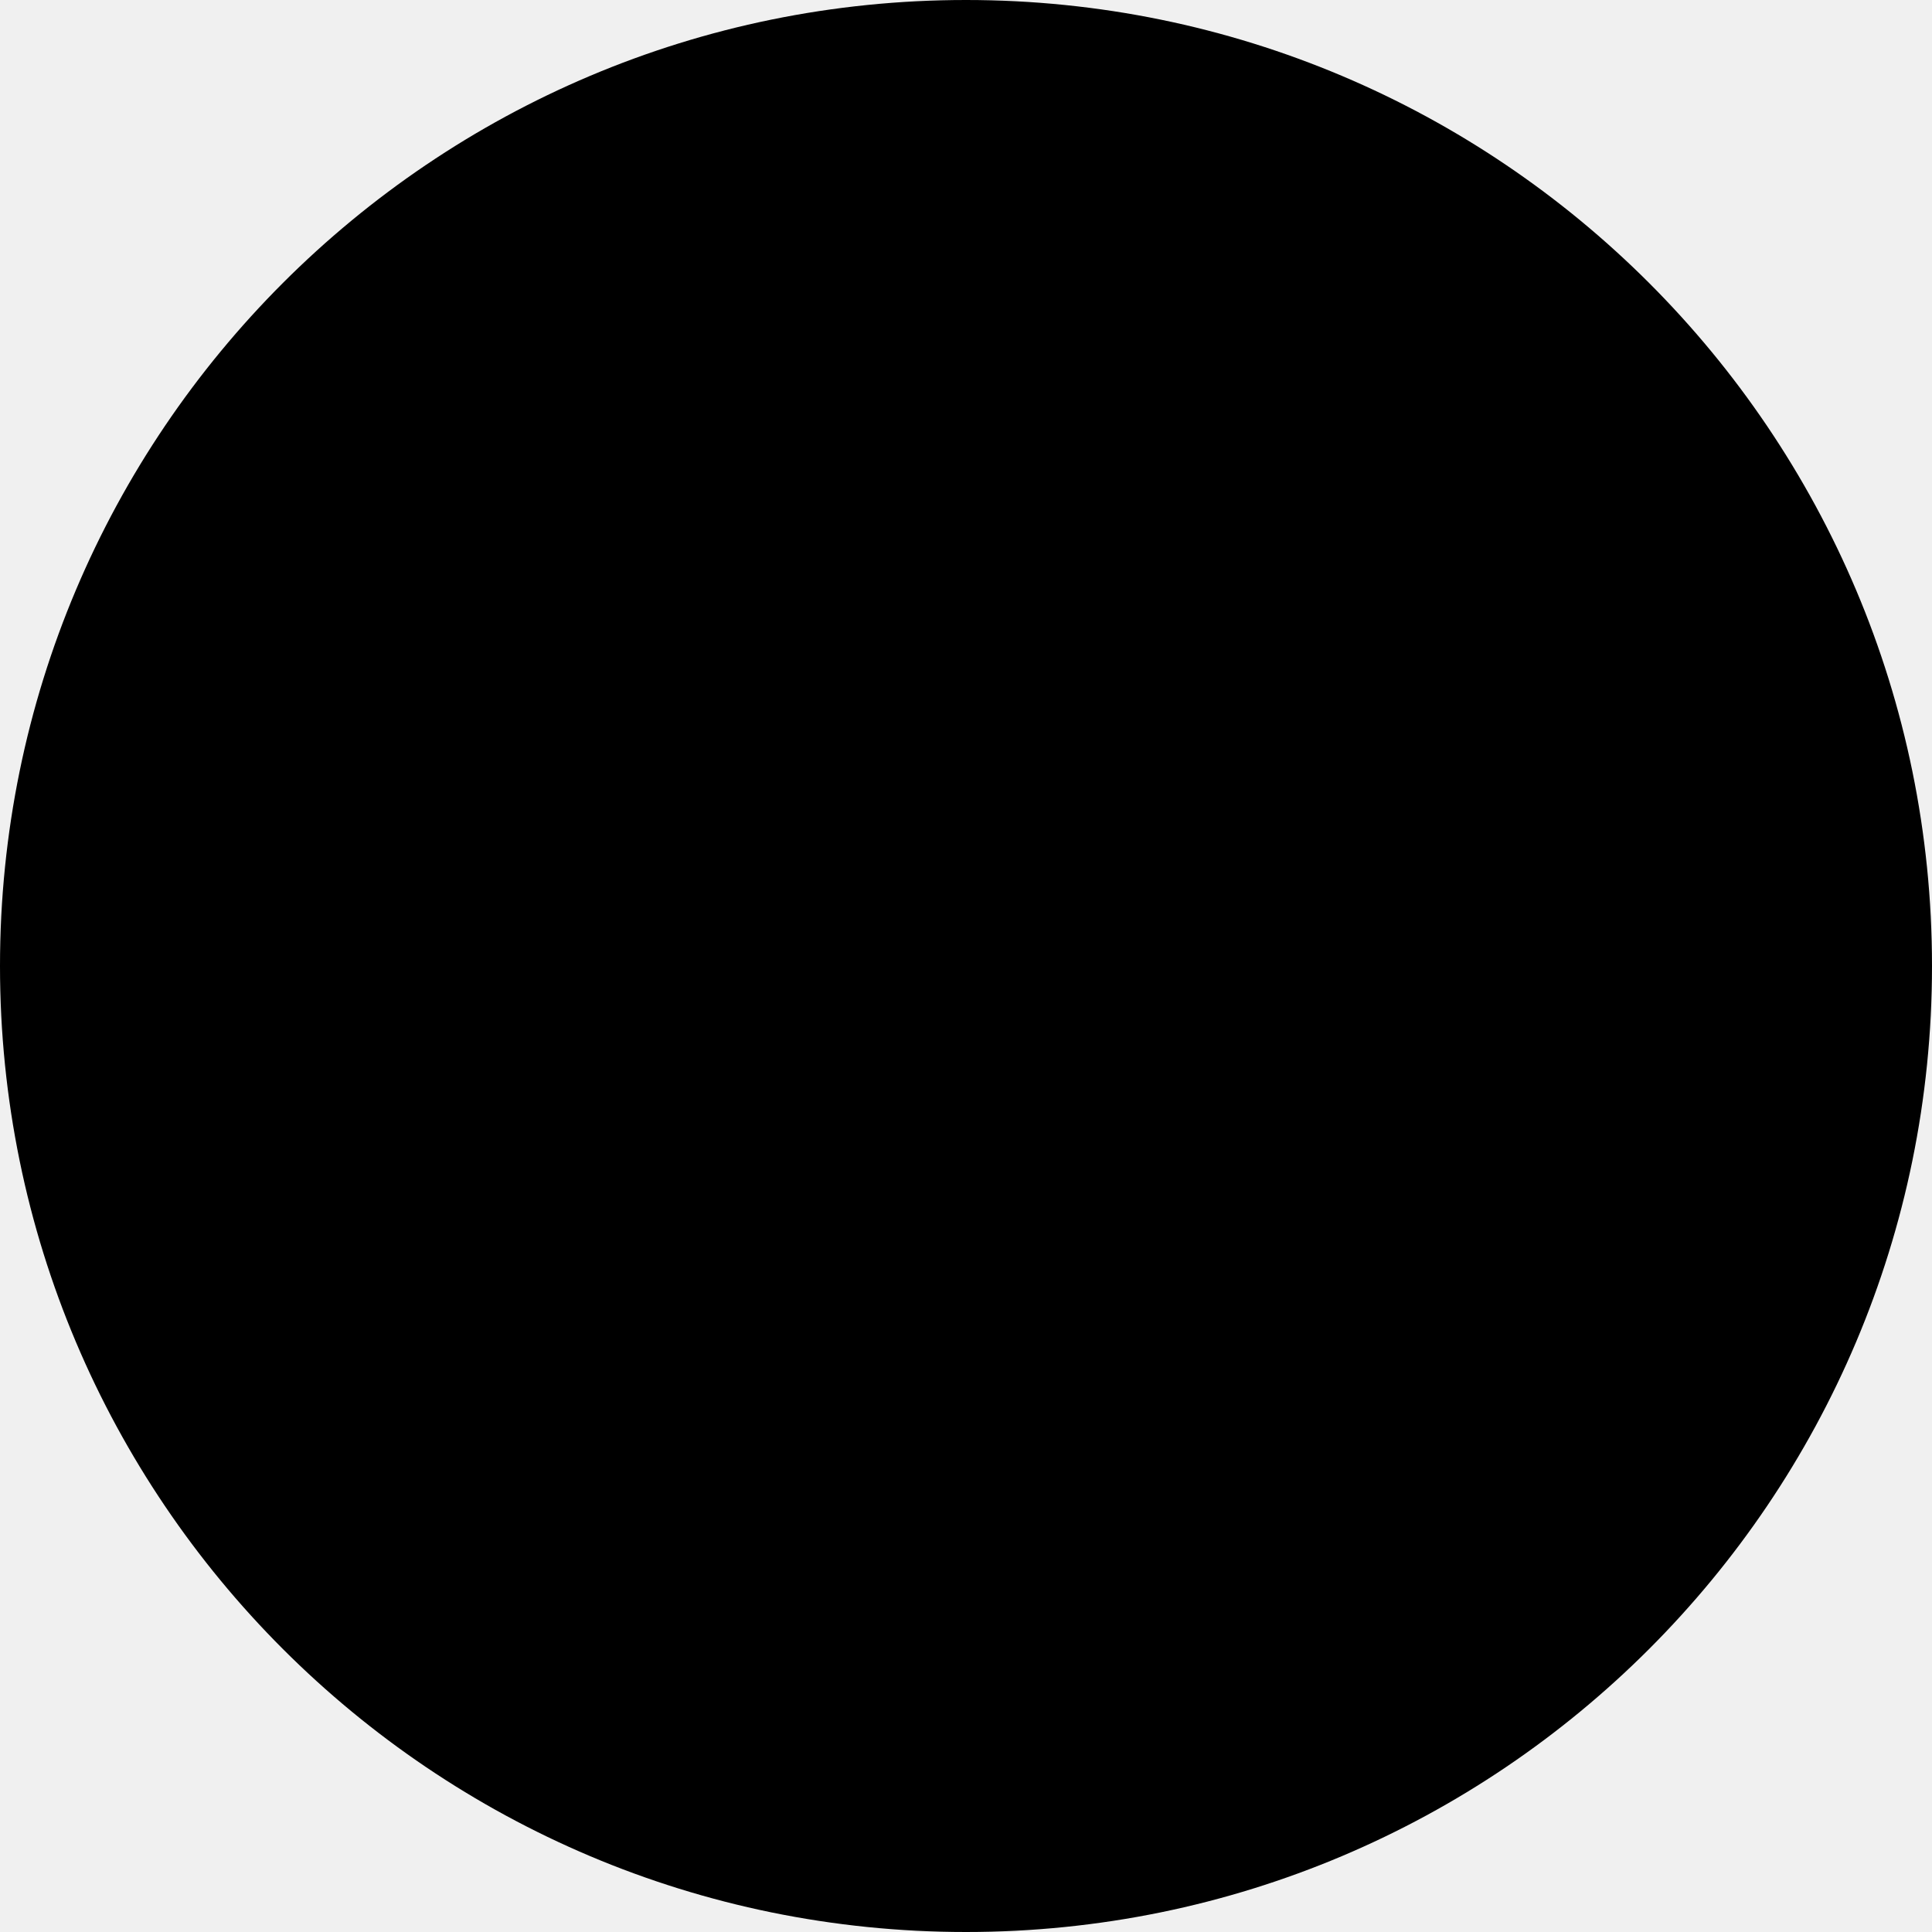
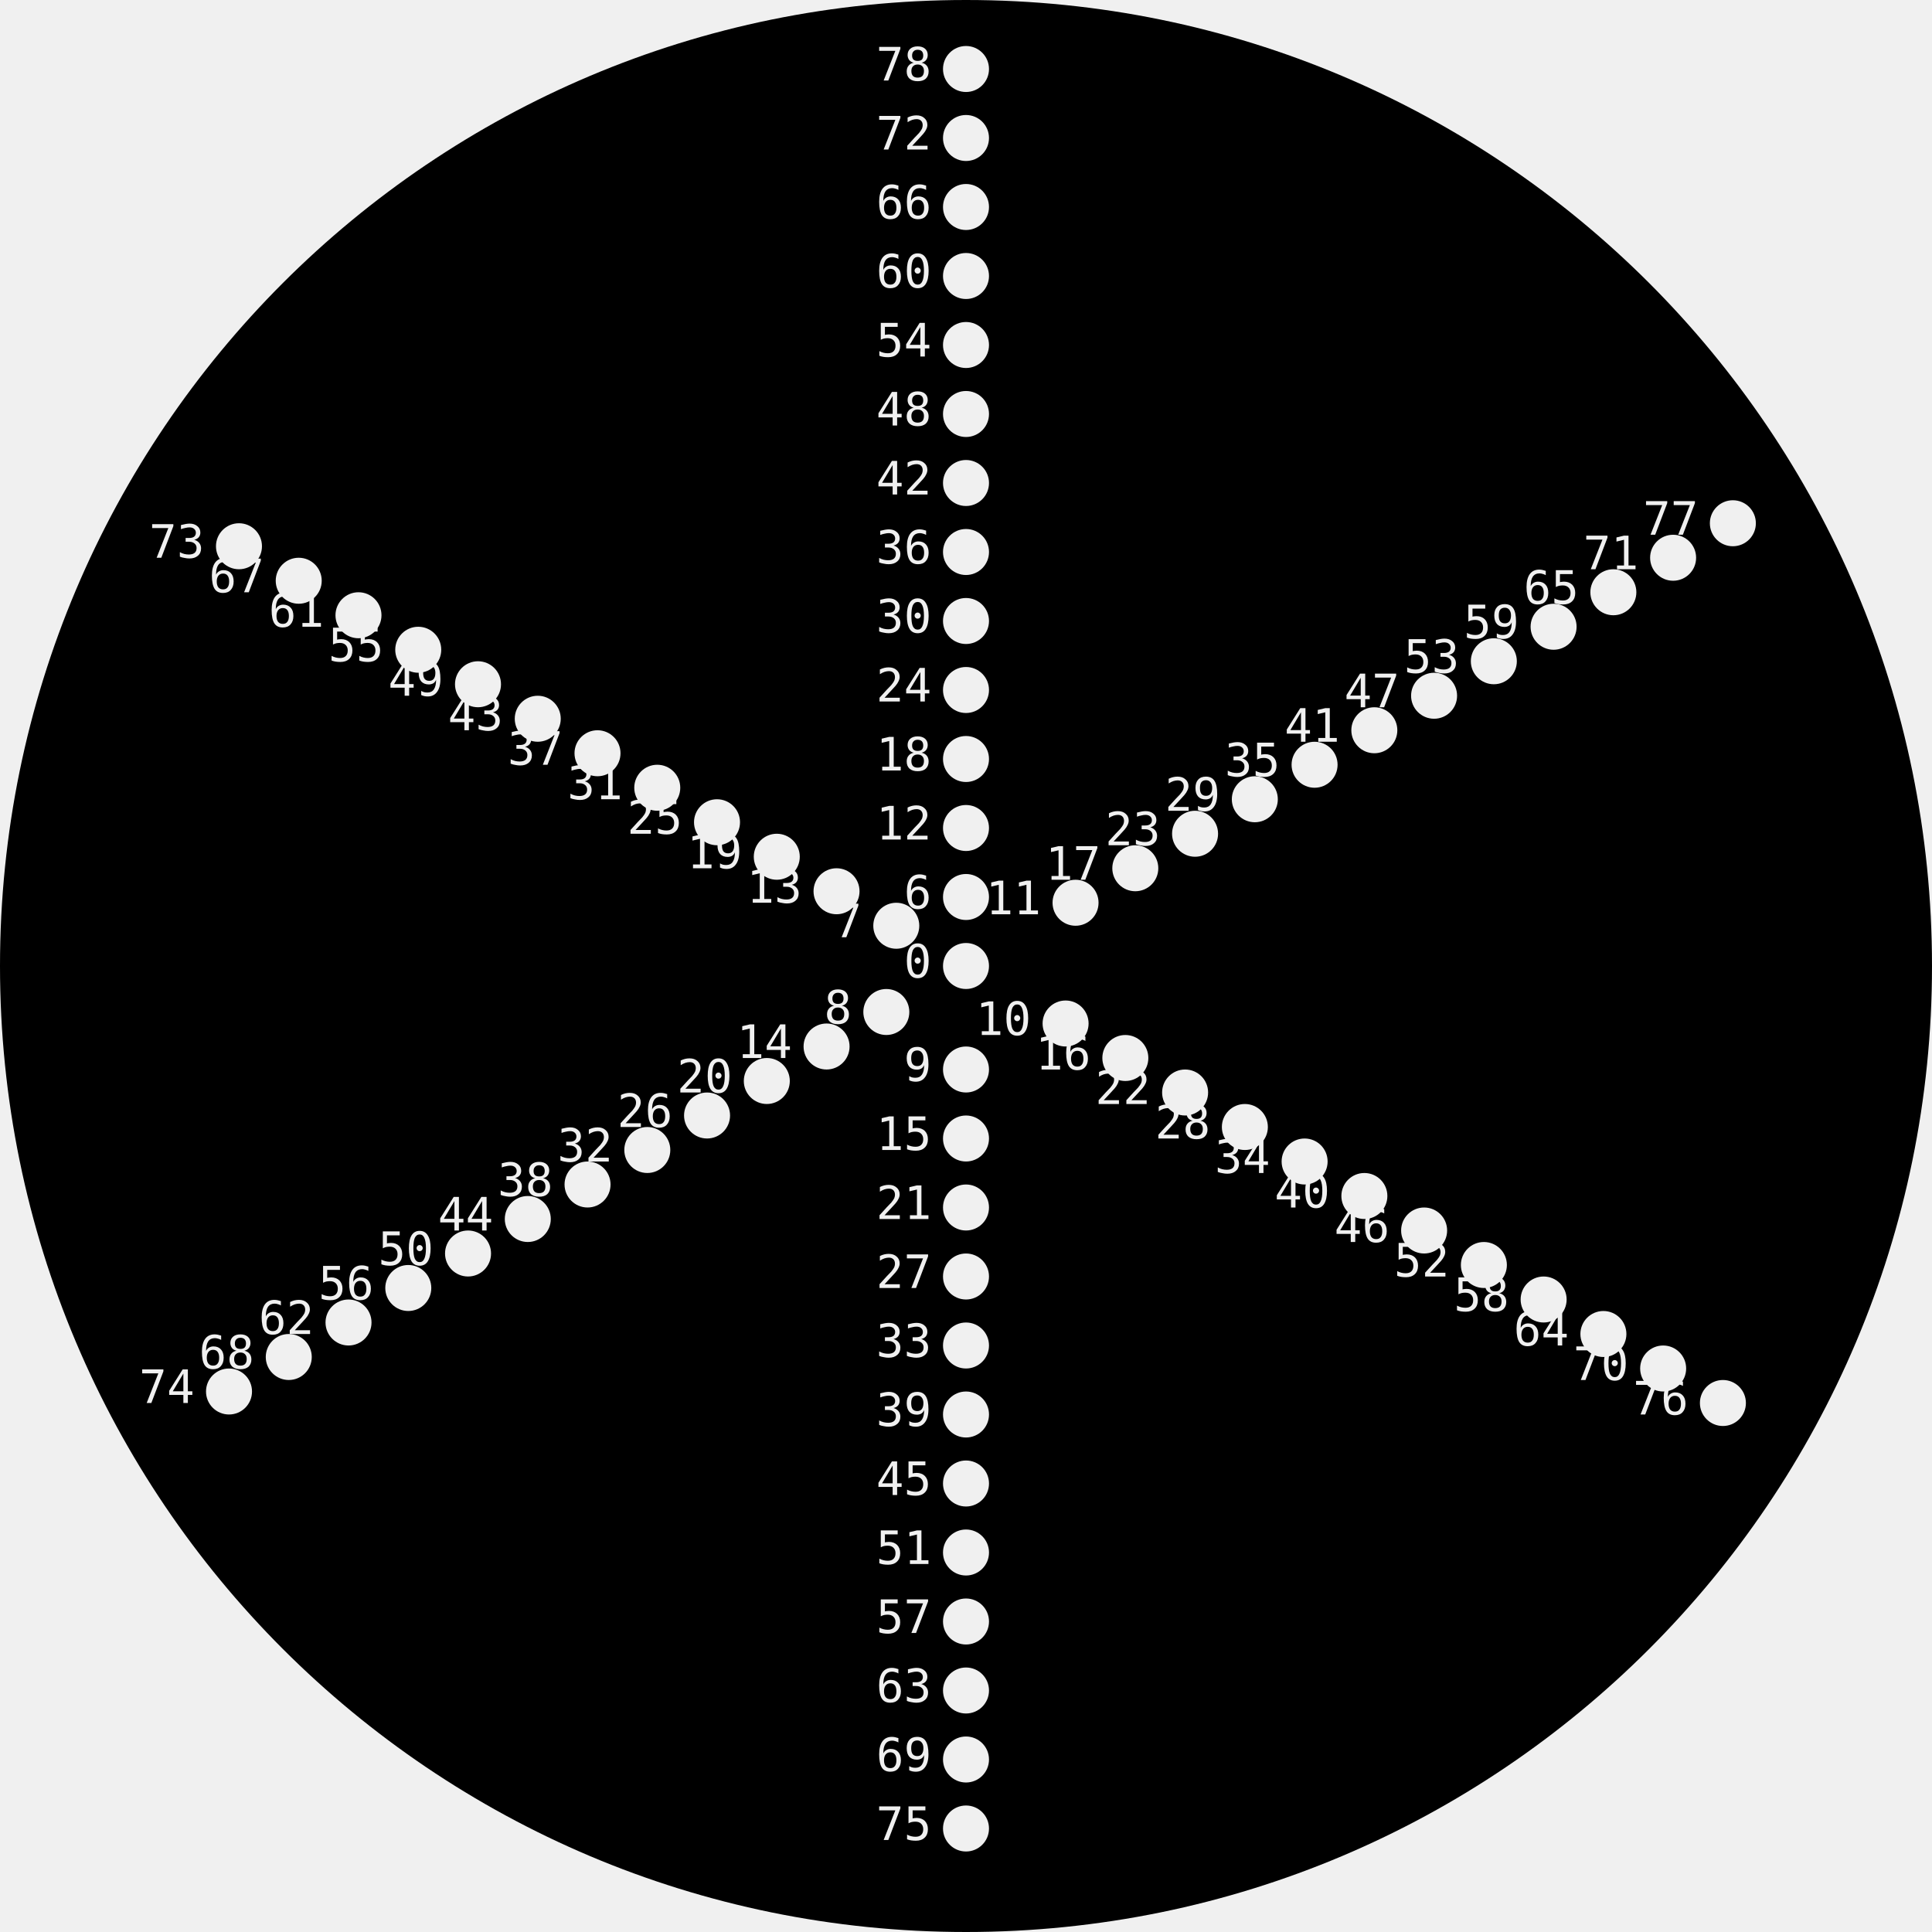
- <svg xmlns="http://www.w3.org/2000/svg">
+ <svg xmlns="http://www.w3.org/2000/svg" xmlns:ns1="http://nathanfriend.io/inspiral">
+   <style>
+     text {
+       font-family: monospace;
+       font-size: 4px;
+     }
+   </style>
  <g>
-     <path d="M 168 84              A 84 84 0 1 0 0 84              A 84 84 0 0 0 168 84              Z" />
+     <mask id="holes">
+       <rect width="100%" height="100%" fill="white" />
+       <circle cx="84" cy="84" r="2" ns1:hole-name="0" />
+       <text x="81" y="85" text-anchor="end">0</text>
+       <circle cx="84" cy="78" r="2" ns1:hole-name="6" />
+       <text x="81" y="79" text-anchor="end">6</text>
+       <circle cx="84" cy="72" r="2" ns1:hole-name="12" />
+       <text x="81" y="73" text-anchor="end">12</text>
+       <circle cx="84" cy="66" r="2" ns1:hole-name="18" />
+       <text x="81" y="67" text-anchor="end">18</text>
+       <circle cx="84" cy="60" r="2" ns1:hole-name="24" />
+       <text x="81" y="61" text-anchor="end">24</text>
+       <circle cx="84" cy="54" r="2" ns1:hole-name="30" />
+       <text x="81" y="55" text-anchor="end">30</text>
+       <circle cx="84" cy="48" r="2" ns1:hole-name="36" />
+       <text x="81" y="49" text-anchor="end">36</text>
+       <circle cx="84" cy="42" r="2" ns1:hole-name="42" />
+       <text x="81" y="43" text-anchor="end">42</text>
+       <circle cx="84" cy="36" r="2" ns1:hole-name="48" />
+       <text x="81" y="37" text-anchor="end">48</text>
+       <circle cx="84" cy="30" r="2" ns1:hole-name="54" />
+       <text x="81" y="31" text-anchor="end">54</text>
+       <circle cx="84" cy="24" r="2" ns1:hole-name="60" />
+       <text x="81" y="25" text-anchor="end">60</text>
+       <circle cx="84" cy="18" r="2" ns1:hole-name="66" />
+       <text x="81" y="19" text-anchor="end">66</text>
+       <circle cx="84" cy="12" r="2" ns1:hole-name="72" />
+       <text x="81" y="13" text-anchor="end">72</text>
+       <circle cx="84" cy="6" r="2" ns1:hole-name="78" />
+       <text x="81" y="7" text-anchor="end">78</text>
+       <circle cx="77.938" cy="80.5" r="2" ns1:hole-name="7" />
+       <text x="74.938" y="81.5" text-anchor="end">7</text>
+       <circle cx="72.742" cy="77.5" r="2" ns1:hole-name="13" />
+       <text x="69.742" y="78.5" text-anchor="end">13</text>
+       <circle cx="67.546" cy="74.5" r="2" ns1:hole-name="19" />
+       <text x="64.546" y="75.5" text-anchor="end">19</text>
+       <circle cx="62.349" cy="71.5" r="2" ns1:hole-name="25" />
+       <text x="59.349" y="72.5" text-anchor="end">25</text>
+       <circle cx="57.153" cy="68.5" r="2" ns1:hole-name="31" />
+       <text x="54.153" y="69.5" text-anchor="end">31</text>
+       <circle cx="51.957" cy="65.5" r="2" ns1:hole-name="37" />
+       <text x="48.957" y="66.5" text-anchor="end">37</text>
+       <circle cx="46.761" cy="62.5" r="2" ns1:hole-name="43" />
+       <text x="43.761" y="63.5" text-anchor="end">43</text>
+       <circle cx="41.565" cy="59.5" r="2" ns1:hole-name="49" />
+       <text x="38.565" y="60.5" text-anchor="end">49</text>
+       <circle cx="36.369" cy="56.5" r="2" ns1:hole-name="55" />
+       <text x="33.369" y="57.5" text-anchor="end">55</text>
+       <circle cx="31.172" cy="53.5" r="2" ns1:hole-name="61" />
+       <text x="28.172" y="54.5" text-anchor="end">61</text>
+       <circle cx="25.976" cy="50.5" r="2" ns1:hole-name="67" />
+       <text x="22.976" y="51.5" text-anchor="end">67</text>
+       <circle cx="20.78" cy="47.5" r="2" ns1:hole-name="73" />
+       <text x="17.78" y="48.5" text-anchor="end">73</text>
+       <circle cx="77.072" cy="88" r="2" ns1:hole-name="8" />
+       <text x="74.072" y="89" text-anchor="end">8</text>
+       <circle cx="71.876" cy="91" r="2" ns1:hole-name="14" />
+       <text x="68.876" y="92" text-anchor="end">14</text>
+       <circle cx="66.679" cy="94" r="2" ns1:hole-name="20" />
+       <text x="63.679" y="95" text-anchor="end">20</text>
+       <circle cx="61.483" cy="97" r="2" ns1:hole-name="26" />
+       <text x="58.483" y="98" text-anchor="end">26</text>
+       <circle cx="56.287" cy="100" r="2" ns1:hole-name="32" />
+       <text x="53.287" y="101" text-anchor="end">32</text>
+       <circle cx="51.091" cy="103" r="2" ns1:hole-name="38" />
+       <text x="48.091" y="104" text-anchor="end">38</text>
+       <circle cx="45.895" cy="106" r="2" ns1:hole-name="44" />
+       <text x="42.895" y="107" text-anchor="end">44</text>
+       <circle cx="40.699" cy="109" r="2" ns1:hole-name="50" />
+       <text x="37.699" y="110" text-anchor="end">50</text>
+       <circle cx="35.503" cy="112" r="2" ns1:hole-name="56" />
+       <text x="32.503" y="113" text-anchor="end">56</text>
+       <circle cx="30.306" cy="115" r="2" ns1:hole-name="62" />
+       <text x="27.306" y="116" text-anchor="end">62</text>
+       <circle cx="25.11" cy="118" r="2" ns1:hole-name="68" />
+       <text x="22.11" y="119" text-anchor="end">68</text>
+       <circle cx="19.914" cy="121" r="2" ns1:hole-name="74" />
+       <text x="16.914" y="122" text-anchor="end">74</text>
+       <circle cx="84" cy="93" r="2" ns1:hole-name="9" />
+       <text x="81" y="94" text-anchor="end">9</text>
+       <circle cx="84" cy="99" r="2" ns1:hole-name="15" />
+       <text x="81" y="100" text-anchor="end">15</text>
+       <circle cx="84" cy="105" r="2" ns1:hole-name="21" />
+       <text x="81" y="106" text-anchor="end">21</text>
+       <circle cx="84" cy="111" r="2" ns1:hole-name="27" />
+       <text x="81" y="112" text-anchor="end">27</text>
+       <circle cx="84" cy="117" r="2" ns1:hole-name="33" />
+       <text x="81" y="118" text-anchor="end">33</text>
+       <circle cx="84" cy="123" r="2" ns1:hole-name="39" />
+       <text x="81" y="124" text-anchor="end">39</text>
+       <circle cx="84" cy="129" r="2" ns1:hole-name="45" />
+       <text x="81" y="130" text-anchor="end">45</text>
+       <circle cx="84" cy="135" r="2" ns1:hole-name="51" />
+       <text x="81" y="136" text-anchor="end">51</text>
+       <circle cx="84" cy="141" r="2" ns1:hole-name="57" />
+       <text x="81" y="142" text-anchor="end">57</text>
+       <circle cx="84" cy="147" r="2" ns1:hole-name="63" />
+       <text x="81" y="148" text-anchor="end">63</text>
+       <circle cx="84" cy="153" r="2" ns1:hole-name="69" />
+       <text x="81" y="154" text-anchor="end">69</text>
+       <circle cx="84" cy="159" r="2" ns1:hole-name="75" />
+       <text x="81" y="160" text-anchor="end">75</text>
+       <circle cx="92.66" cy="89" r="2" ns1:hole-name="10" />
+       <text x="89.66" y="90" text-anchor="end">10</text>
+       <circle cx="97.856" cy="92" r="2" ns1:hole-name="16" />
+       <text x="94.856" y="93" text-anchor="end">16</text>
+       <circle cx="103.053" cy="95" r="2" ns1:hole-name="22" />
+       <text x="100.053" y="96" text-anchor="end">22</text>
+       <circle cx="108.249" cy="98" r="2" ns1:hole-name="28" />
+       <text x="105.249" y="99" text-anchor="end">28</text>
+       <circle cx="113.445" cy="101" r="2" ns1:hole-name="34" />
+       <text x="110.445" y="102" text-anchor="end">34</text>
+       <circle cx="118.641" cy="104" r="2" ns1:hole-name="40" />
+       <text x="115.641" y="105" text-anchor="end">40</text>
+       <circle cx="123.837" cy="107" r="2" ns1:hole-name="46" />
+       <text x="120.837" y="108" text-anchor="end">46</text>
+       <circle cx="129.033" cy="110" r="2" ns1:hole-name="52" />
+       <text x="126.033" y="111" text-anchor="end">52</text>
+       <circle cx="134.229" cy="113" r="2" ns1:hole-name="58" />
+       <text x="131.229" y="114" text-anchor="end">58</text>
+       <circle cx="139.426" cy="116" r="2" ns1:hole-name="64" />
+       <text x="136.426" y="117" text-anchor="end">64</text>
+       <circle cx="144.622" cy="119" r="2" ns1:hole-name="70" />
+       <text x="141.622" y="120" text-anchor="end">70</text>
+       <circle cx="149.818" cy="122" r="2" ns1:hole-name="76" />
+       <text x="146.818" y="123" text-anchor="end">76</text>
+       <circle cx="93.526" cy="78.5" r="2" ns1:hole-name="11" />
+       <text x="90.526" y="79.5" text-anchor="end">11</text>
+       <circle cx="98.722" cy="75.5" r="2" ns1:hole-name="17" />
+       <text x="95.722" y="76.5" text-anchor="end">17</text>
+       <circle cx="103.919" cy="72.5" r="2" ns1:hole-name="23" />
+       <text x="100.919" y="73.5" text-anchor="end">23</text>
+       <circle cx="109.115" cy="69.5" r="2" ns1:hole-name="29" />
+       <text x="106.115" y="70.5" text-anchor="end">29</text>
+       <circle cx="114.311" cy="66.5" r="2" ns1:hole-name="35" />
+       <text x="111.311" y="67.5" text-anchor="end">35</text>
+       <circle cx="119.507" cy="63.5" r="2" ns1:hole-name="41" />
+       <text x="116.507" y="64.5" text-anchor="end">41</text>
+       <circle cx="124.703" cy="60.5" r="2" ns1:hole-name="47" />
+       <text x="121.703" y="61.5" text-anchor="end">47</text>
+       <circle cx="129.899" cy="57.5" r="2" ns1:hole-name="53" />
+       <text x="126.899" y="58.5" text-anchor="end">53</text>
+       <circle cx="135.095" cy="54.5" r="2" ns1:hole-name="59" />
+       <text x="132.095" y="55.5" text-anchor="end">59</text>
+       <circle cx="140.292" cy="51.5" r="2" ns1:hole-name="65" />
+       <text x="137.292" y="52.5" text-anchor="end">65</text>
+       <circle cx="145.488" cy="48.5" r="2" ns1:hole-name="71" />
+       <text x="142.488" y="49.5" text-anchor="end">71</text>
+       <circle cx="150.684" cy="45.5" r="2" ns1:hole-name="77" />
+       <text x="147.684" y="46.5" text-anchor="end">77</text>
+     </mask>
+     <path mask="url(#holes)" d="M 168 84              A 84 84 0 1 0 0 84              A 84 84 0 0 0 168 84              Z" />
  </g>
</svg>
